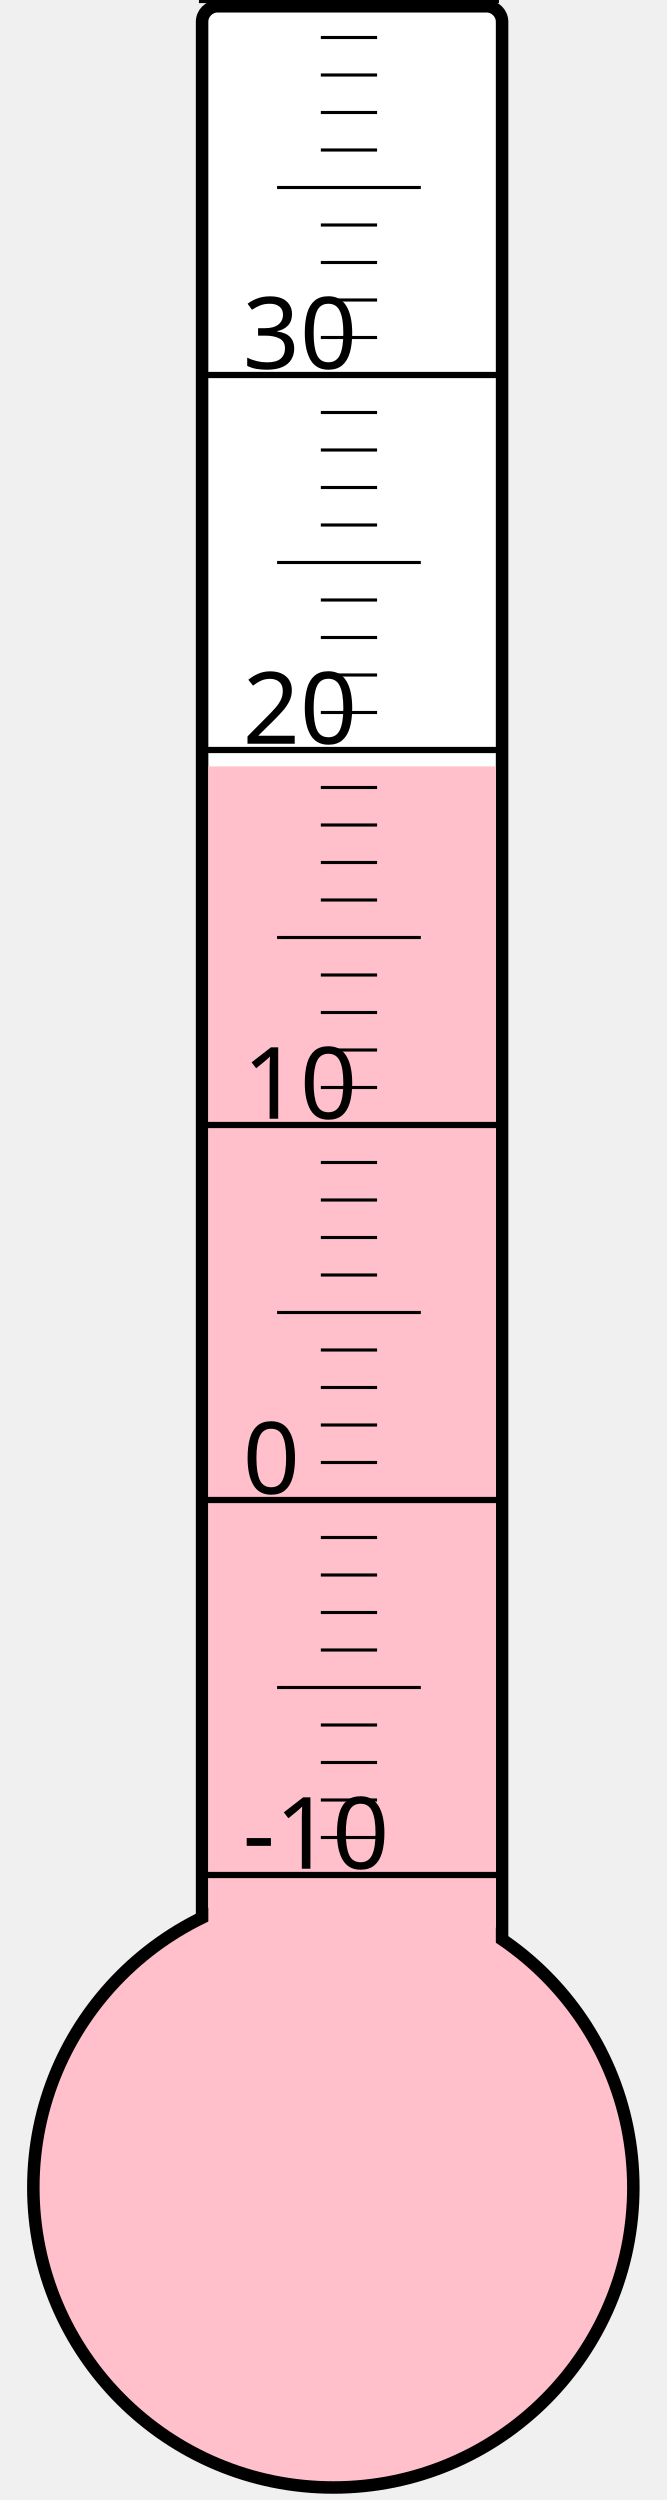
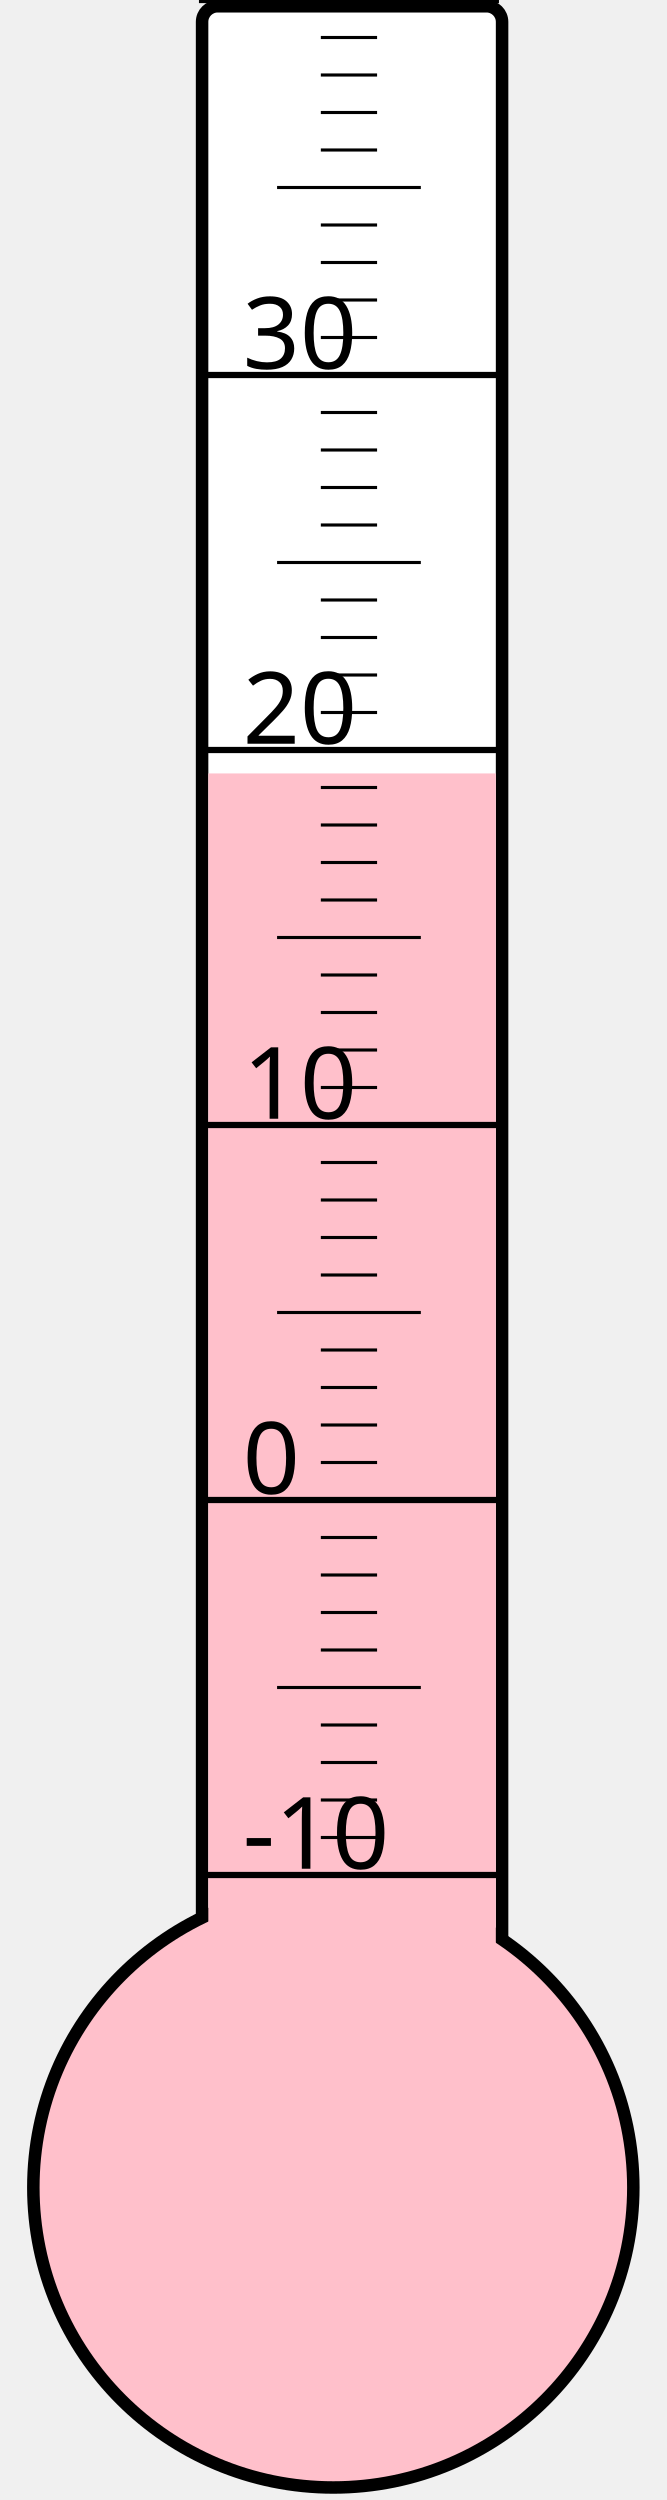
<svg xmlns="http://www.w3.org/2000/svg" width="40px" height="150px" viewBox="0 0 200 800">
  <rect width="200" height="800" x="0" y="0" style="fill: #ffffeb; fill-opacity: 0;" />
  <rect width="96" height="680" x="58" y="2" rx="5" ry="5" style="fill: white; fill-opacity: 1; stroke: black; stroke-width: 4;" />
  <circle cx="100" cy="700" r="96" style="fill: pink; stroke: black; stroke-width: 4;" />
-   <rect width="92" height="454.75" x="60" y="245.25" style="fill: pink; fill-opacity: 1; stroke-width: 0;" />
+   <rect width="92" height="452.5" x="60" y="247.5" style="fill: pink; fill-opacity: 1; stroke-width: 0;" />
  <text x="71" y="598" style="font-family: sans-serif; font-size: 24pt;">-10</text>
  <text x="71" y="478" style="font-family: sans-serif; font-size: 24pt;">0</text>
  <text x="71" y="358" style="font-family: sans-serif; font-size: 24pt;">10</text>
  <text x="71" y="238" style="font-family: sans-serif; font-size: 24pt;">20</text>
  <text x="71" y="118" style="font-family: sans-serif; font-size: 24pt;">30</text>
  <g style="stroke: black;">
    <line x1="57" y1="600" x2="153" y2="600" style="stroke-width: 2;" />
    <line x1="96" y1="588" x2="114" y2="588" style="stroke-width: 1;" />
    <line x1="96" y1="576" x2="114" y2="576" style="stroke-width: 1;" />
    <line x1="96" y1="564" x2="114" y2="564" style="stroke-width: 1;" />
    <line x1="96" y1="552" x2="114" y2="552" style="stroke-width: 1;" />
    <line x1="82" y1="540" x2="128" y2="540" style="stroke-width: 1;" />
    <line x1="96" y1="528" x2="114" y2="528" style="stroke-width: 1;" />
    <line x1="96" y1="516" x2="114" y2="516" style="stroke-width: 1;" />
    <line x1="96" y1="504" x2="114" y2="504" style="stroke-width: 1;" />
    <line x1="96" y1="492" x2="114" y2="492" style="stroke-width: 1;" />
    <line x1="57" y1="480" x2="153" y2="480" style="stroke-width: 2;" />
    <line x1="96" y1="468" x2="114" y2="468" style="stroke-width: 1;" />
    <line x1="96" y1="456" x2="114" y2="456" style="stroke-width: 1;" />
    <line x1="96" y1="444" x2="114" y2="444" style="stroke-width: 1;" />
    <line x1="96" y1="432" x2="114" y2="432" style="stroke-width: 1;" />
    <line x1="82" y1="420" x2="128" y2="420" style="stroke-width: 1;" />
    <line x1="96" y1="408" x2="114" y2="408" style="stroke-width: 1;" />
    <line x1="96" y1="396" x2="114" y2="396" style="stroke-width: 1;" />
    <line x1="96" y1="384" x2="114" y2="384" style="stroke-width: 1;" />
    <line x1="96" y1="372" x2="114" y2="372" style="stroke-width: 1;" />
    <line x1="57" y1="360" x2="153" y2="360" style="stroke-width: 2;" />
    <line x1="96" y1="348" x2="114" y2="348" style="stroke-width: 1;" />
    <line x1="96" y1="336" x2="114" y2="336" style="stroke-width: 1;" />
    <line x1="96" y1="324" x2="114" y2="324" style="stroke-width: 1;" />
    <line x1="96" y1="312" x2="114" y2="312" style="stroke-width: 1;" />
    <line x1="82" y1="300" x2="128" y2="300" style="stroke-width: 1;" />
    <line x1="96" y1="288" x2="114" y2="288" style="stroke-width: 1;" />
    <line x1="96" y1="276" x2="114" y2="276" style="stroke-width: 1;" />
    <line x1="96" y1="264" x2="114" y2="264" style="stroke-width: 1;" />
    <line x1="96" y1="252" x2="114" y2="252" style="stroke-width: 1;" />
    <line x1="57" y1="240" x2="153" y2="240" style="stroke-width: 2;" />
    <line x1="96" y1="228" x2="114" y2="228" style="stroke-width: 1;" />
    <line x1="96" y1="216" x2="114" y2="216" style="stroke-width: 1;" />
    <line x1="96" y1="204" x2="114" y2="204" style="stroke-width: 1;" />
    <line x1="96" y1="192" x2="114" y2="192" style="stroke-width: 1;" />
    <line x1="82" y1="180" x2="128" y2="180" style="stroke-width: 1;" />
    <line x1="96" y1="168" x2="114" y2="168" style="stroke-width: 1;" />
    <line x1="96" y1="156" x2="114" y2="156" style="stroke-width: 1;" />
    <line x1="96" y1="144" x2="114" y2="144" style="stroke-width: 1;" />
    <line x1="96" y1="132" x2="114" y2="132" style="stroke-width: 1;" />
    <line x1="57" y1="120" x2="153" y2="120" style="stroke-width: 2;" />
    <line x1="96" y1="108" x2="114" y2="108" style="stroke-width: 1;" />
    <line x1="96" y1="96" x2="114" y2="96" style="stroke-width: 1;" />
    <line x1="96" y1="84" x2="114" y2="84" style="stroke-width: 1;" />
    <line x1="96" y1="72" x2="114" y2="72" style="stroke-width: 1;" />
    <line x1="82" y1="60" x2="128" y2="60" style="stroke-width: 1;" />
    <line x1="96" y1="48" x2="114" y2="48" style="stroke-width: 1;" />
    <line x1="96" y1="36" x2="114" y2="36" style="stroke-width: 1;" />
    <line x1="96" y1="24" x2="114" y2="24" style="stroke-width: 1;" />
    <line x1="96" y1="12" x2="114" y2="12" style="stroke-width: 1;" />
    <line x1="57" y1="0" x2="153" y2="0" style="stroke-width: 2;" />
  </g>
</svg>
